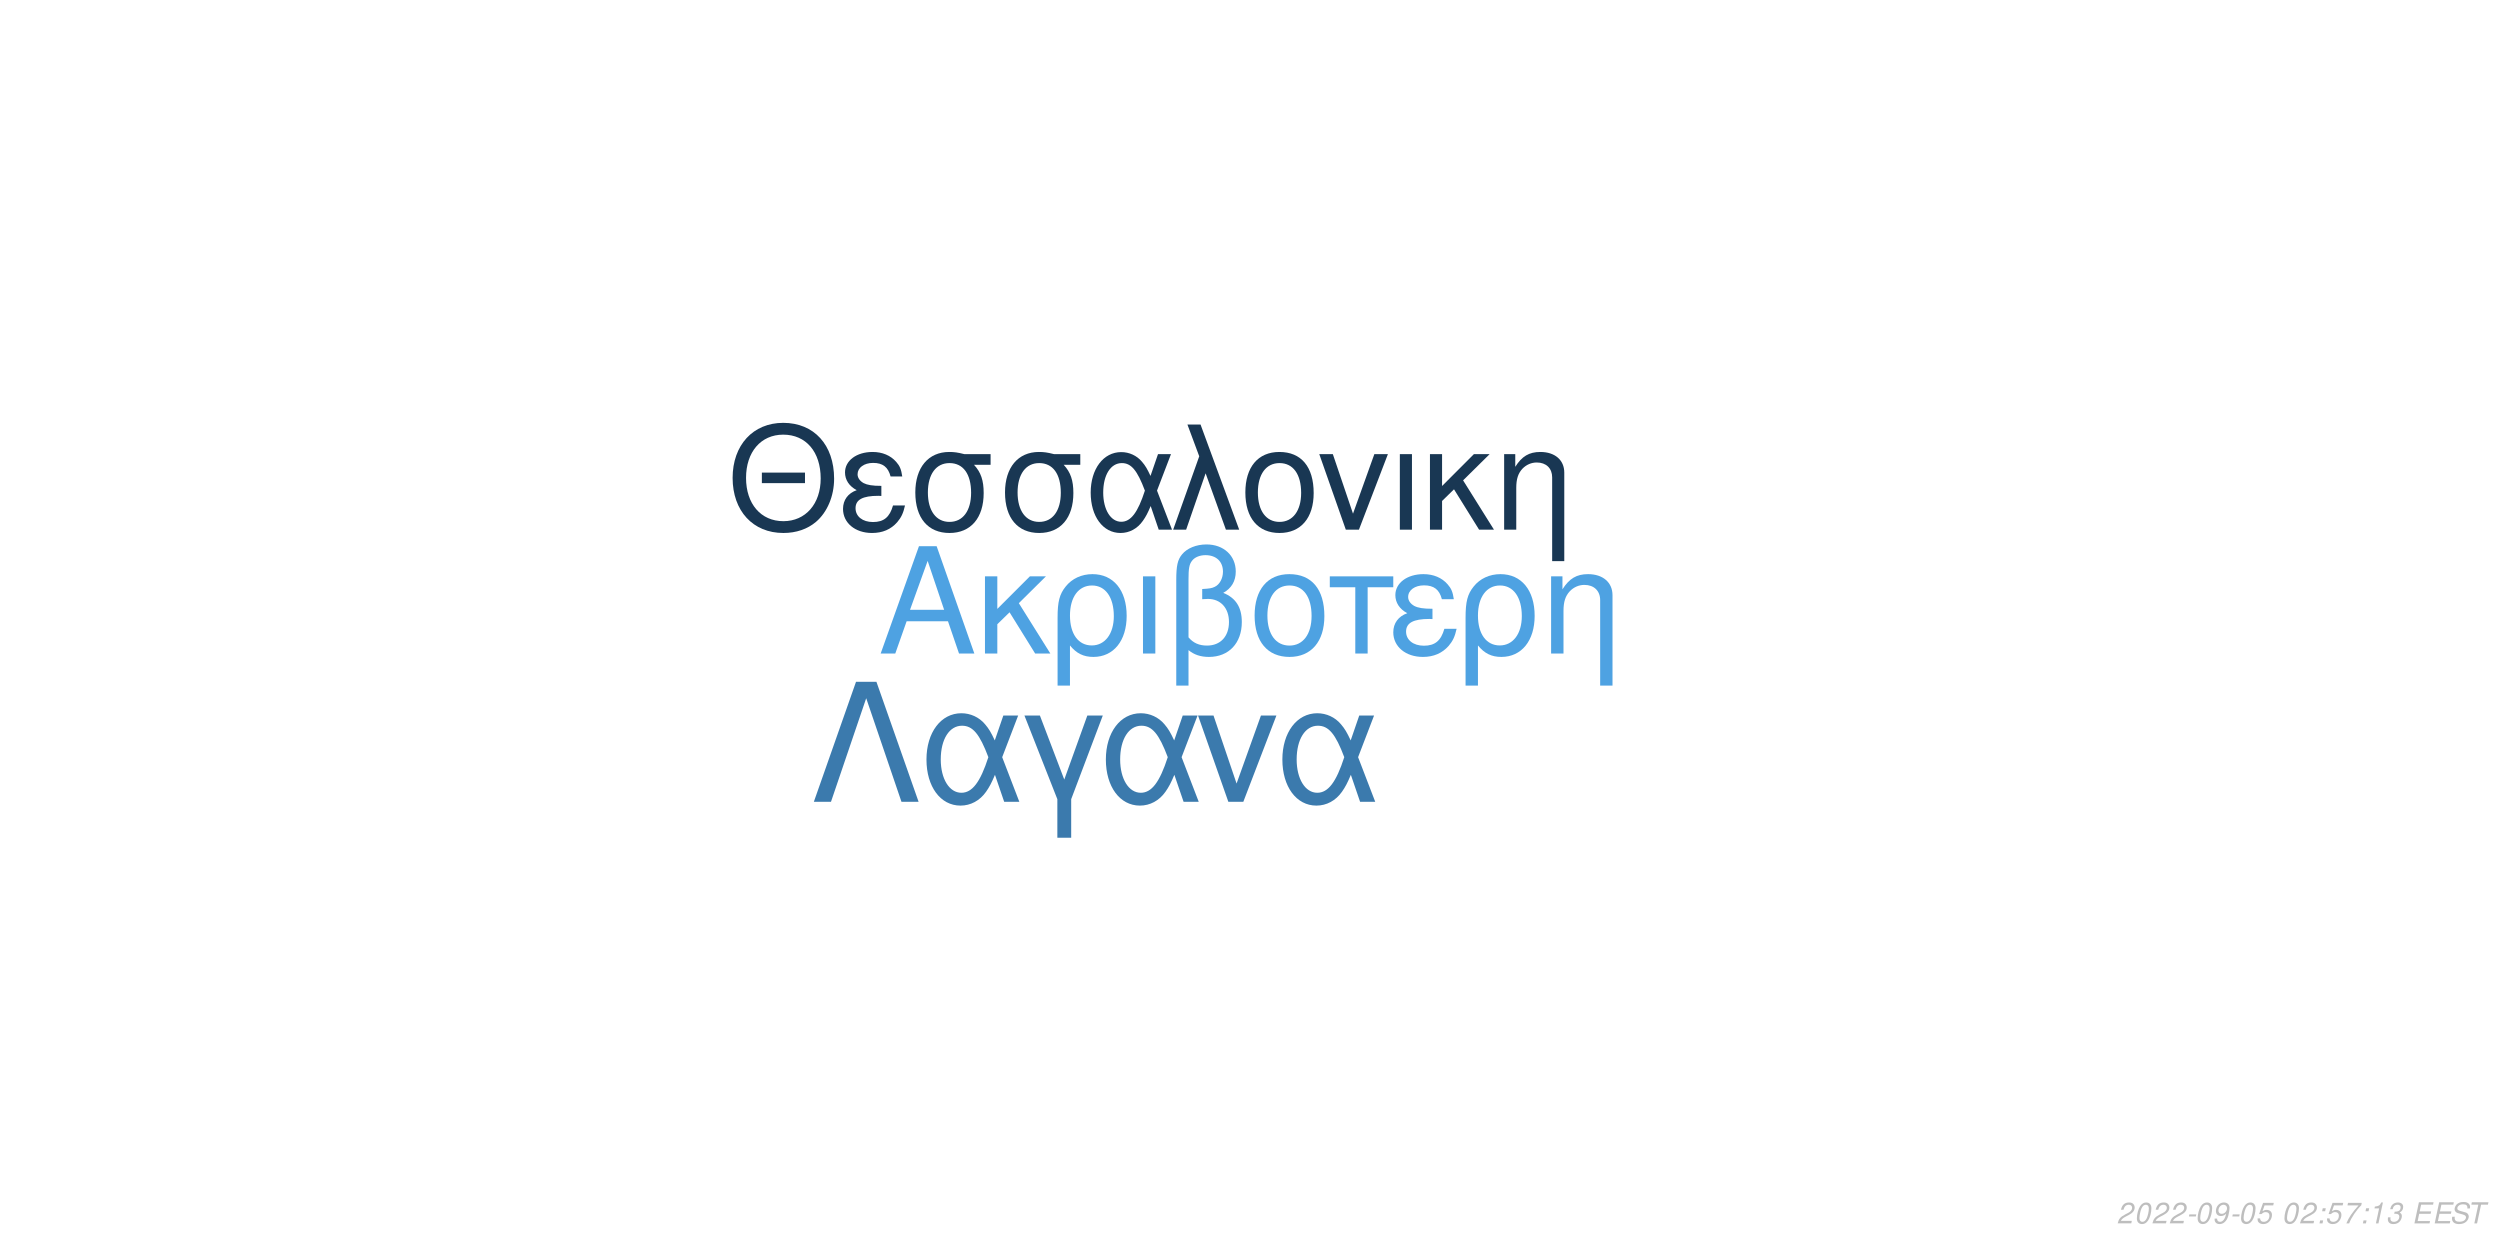
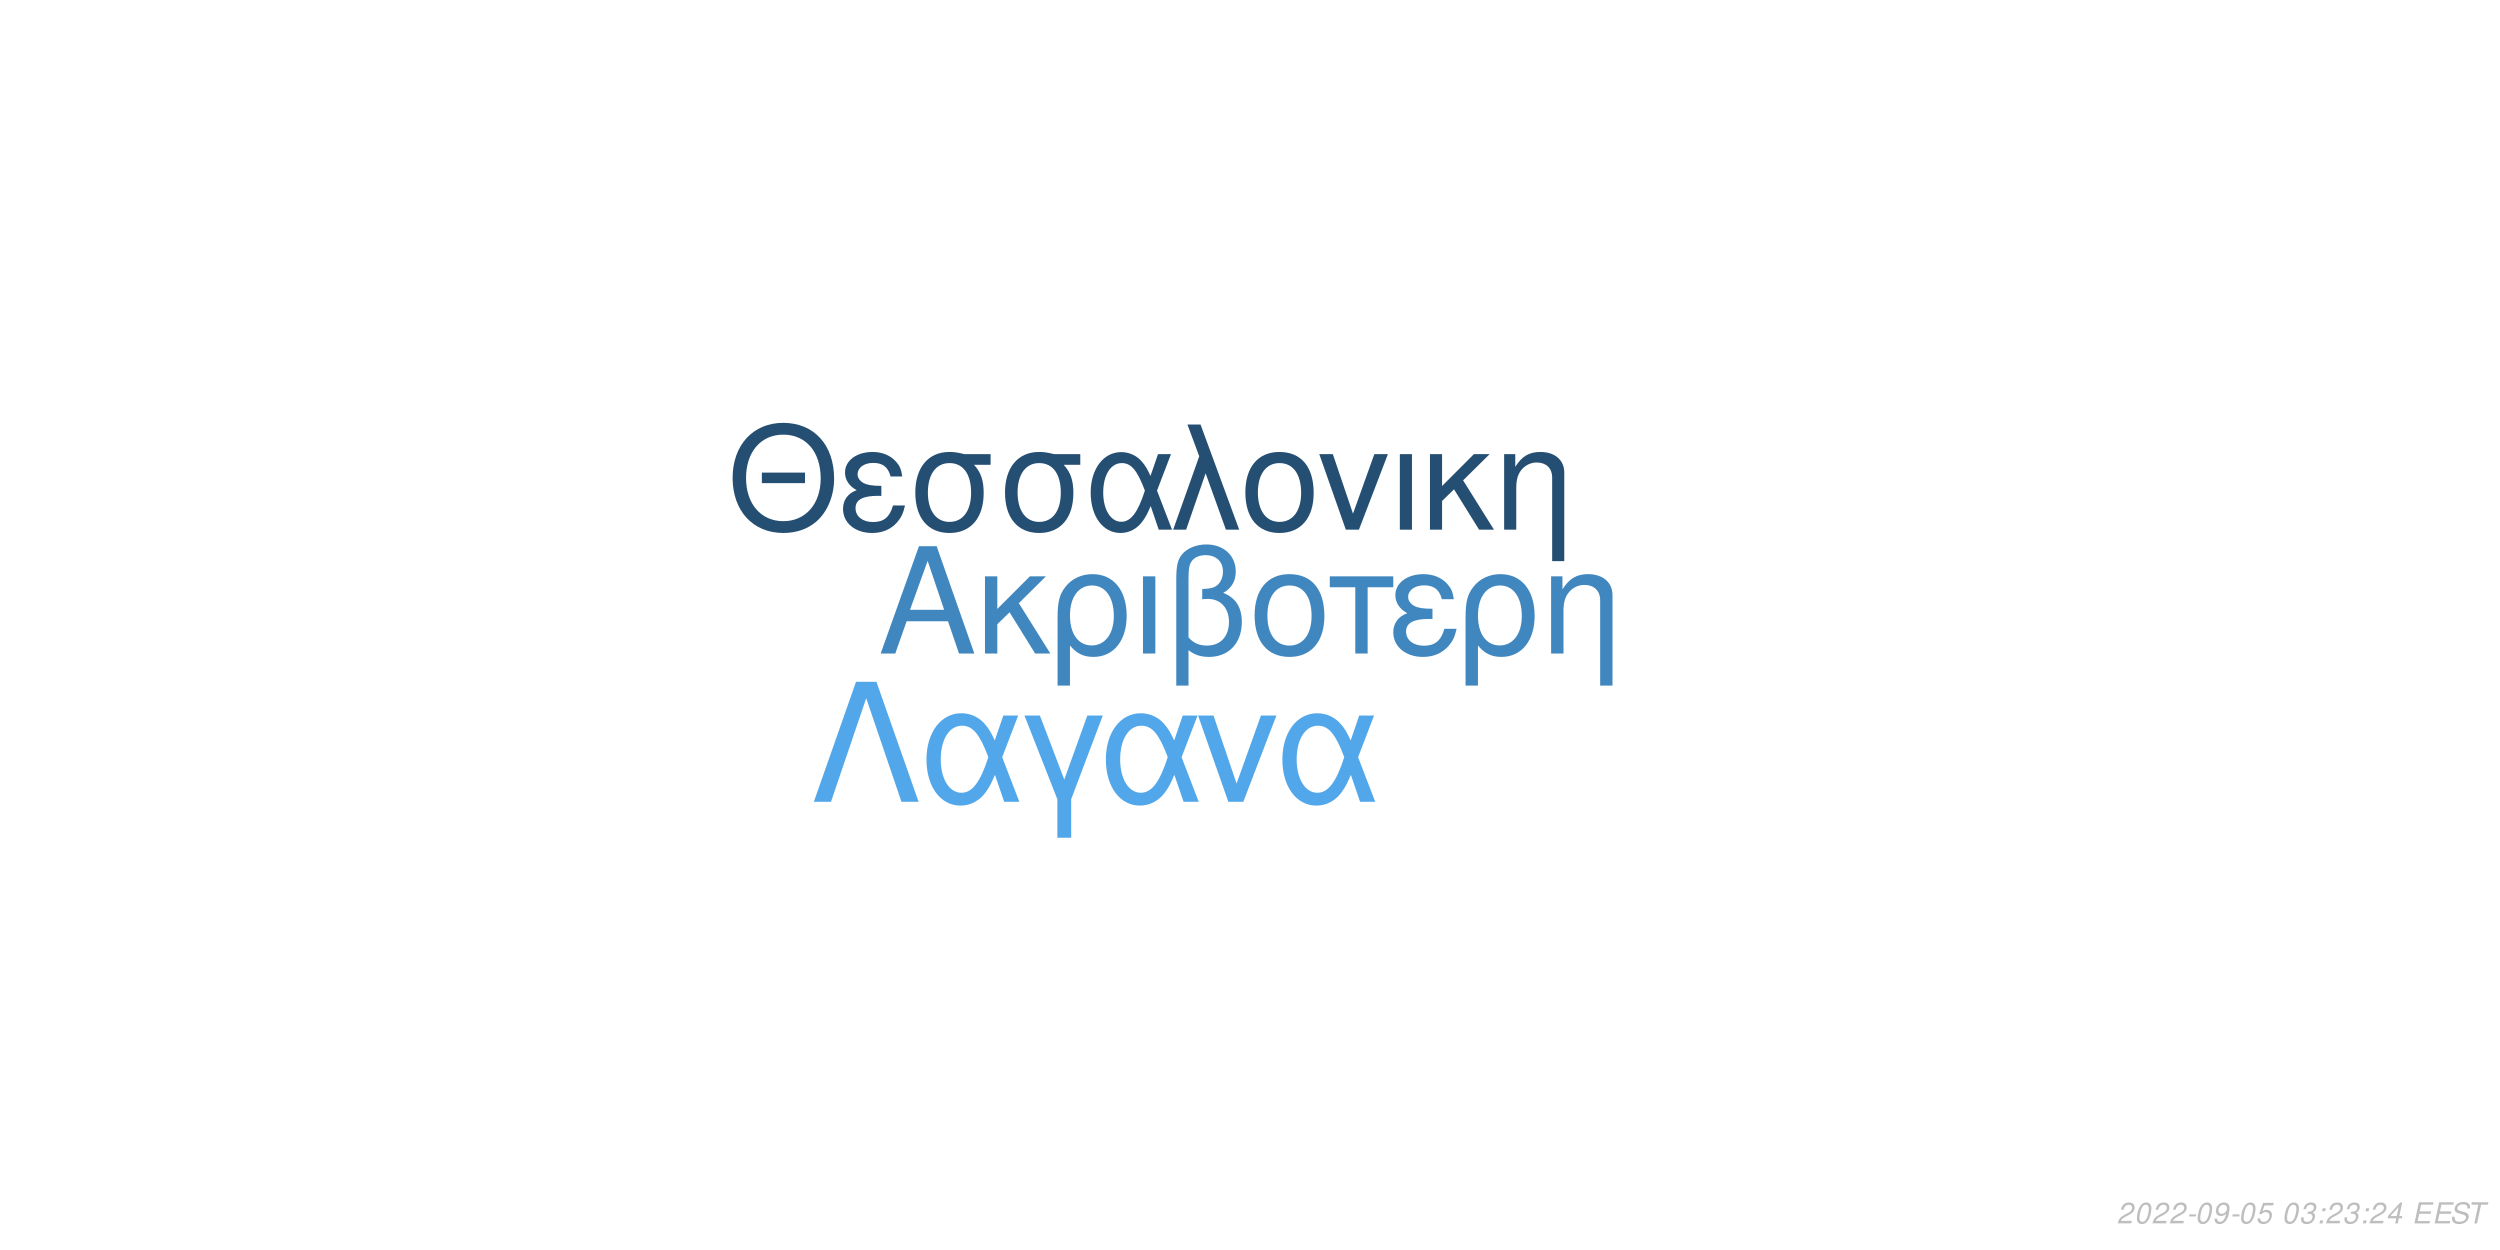
<svg xmlns="http://www.w3.org/2000/svg" xmlns:xlink="http://www.w3.org/1999/xlink" width="864pt" height="432pt" viewBox="0 0 864 432" version="1.1">
  <defs>
    <g>
      <symbol overflow="visible" id="glyph0-0">
        <path style="stroke:none;" d="" />
      </symbol>
      <symbol overflow="visible" id="glyph0-1">
        <path style="stroke:none;" d="M 24.125 -11.141 L 27.938 0 L 33.234 0 L 20.203 -37.094 L 14.094 -37.094 L 0.859 0 L 5.906 0 L 9.828 -11.141 Z M 22.797 -15.109 L 11 -15.109 L 17.094 -32.016 Z M 22.797 -15.109 " />
      </symbol>
      <symbol overflow="visible" id="glyph0-2">
        <path style="stroke:none;" d="M 7.172 -15.422 L 7.172 -26.672 L 2.906 -26.672 L 2.906 0 L 7.172 0 L 7.172 -10.125 L 11.406 -14.25 L 20.25 0 L 25.5 0 L 14.609 -17.406 L 23.969 -26.672 L 18.422 -26.672 Z M 7.172 -15.422 " />
      </symbol>
      <symbol overflow="visible" id="glyph0-3">
        <path style="stroke:none;" d="M 3 11.094 L 7.281 11.094 L 7.281 -2.797 C 9.516 -0.047 11.953 1.172 15.375 1.172 C 22.344 1.172 26.875 -4.422 26.875 -13.031 C 26.875 -21.891 22.297 -27.438 15.062 -27.438 C 11.297 -27.438 7.984 -25.906 5.797 -23.156 C 3.672 -20.516 3 -17.969 3 -12.359 Z M 14.906 -23.516 C 19.547 -23.516 22.438 -19.438 22.438 -12.922 C 22.438 -6.812 19.391 -2.797 14.812 -2.797 C 10.172 -2.797 7.281 -6.766 7.281 -13.125 C 7.281 -19.484 10.234 -23.516 14.906 -23.516 Z M 14.906 -23.516 " />
      </symbol>
      <symbol overflow="visible" id="glyph0-4">
        <path style="stroke:none;" d="M 3.516 0 L 7.781 0 L 7.781 -26.672 L 3.516 -26.672 Z M 3.516 0 " />
      </symbol>
      <symbol overflow="visible" id="glyph0-5">
        <path style="stroke:none;" d="M 4.016 11.094 L 8.25 11.094 L 8.25 -1.172 C 10.172 0.406 12.422 1.172 15.312 1.172 C 22.188 1.172 26.672 -3.609 26.672 -10.891 C 26.672 -15.984 24.578 -19.234 20.25 -20.969 C 23.109 -22.547 24.578 -25.031 24.578 -28.344 C 24.578 -33.844 20.406 -37.703 14.453 -37.703 C 10.938 -37.703 7.734 -36.391 6 -34.25 C 4.484 -32.422 4.016 -30.328 4.016 -25.391 Z M 8.25 -25.656 C 8.25 -29.359 8.5 -30.844 9.469 -32.062 C 10.375 -33.281 12.156 -34 14.094 -34 C 17.812 -34 20.156 -31.812 20.156 -28.297 C 20.156 -25.953 18.984 -23.812 17.297 -23.047 C 16.281 -22.547 15.469 -22.438 12.984 -22.297 L 12.984 -18.781 C 13.734 -18.828 14.344 -18.875 14.969 -18.875 C 19.344 -18.875 22.234 -15.719 22.234 -10.891 C 22.234 -5.906 19.281 -2.75 14.656 -2.75 C 11.953 -2.75 9.922 -3.609 8.25 -5.594 Z M 8.25 -25.656 " />
      </symbol>
      <symbol overflow="visible" id="glyph0-6">
        <path style="stroke:none;" d="M 14.094 -27.438 C 6.562 -27.438 2.094 -22.094 2.094 -13.125 C 2.094 -4.125 6.562 1.172 14.141 1.172 C 21.672 1.172 26.203 -4.172 26.203 -12.922 C 26.203 -22.188 21.828 -27.438 14.094 -27.438 Z M 14.141 -23.516 C 18.938 -23.516 21.781 -19.594 21.781 -12.984 C 21.781 -6.672 18.828 -2.75 14.141 -2.75 C 9.422 -2.75 6.516 -6.672 6.516 -13.125 C 6.516 -19.594 9.422 -23.516 14.141 -23.516 Z M 14.141 -23.516 " />
      </symbol>
      <symbol overflow="visible" id="glyph0-7">
        <path style="stroke:none;" d="M 7.891 0 L 12.156 0 L 12.156 -22.906 L 21.016 -22.906 L 21.016 -26.672 L -0.922 -26.672 L -0.922 -22.906 L 7.891 -22.906 Z M 7.891 0 " />
      </symbol>
      <symbol overflow="visible" id="glyph0-8">
        <path style="stroke:none;" d="M 14.562 -15.469 C 11.344 -15.469 9.562 -15.781 8.297 -16.438 C 6.922 -17.203 6.156 -18.328 6.156 -19.547 C 6.156 -21.891 8.453 -23.562 11.656 -23.562 C 15.062 -23.562 16.953 -22.094 17.812 -18.781 L 21.938 -18.781 C 21.578 -21.266 21.062 -22.5 19.797 -23.922 C 17.812 -26.203 14.906 -27.438 11.453 -27.438 C 5.797 -27.438 1.734 -24.375 1.734 -20.203 C 1.734 -17.609 3.156 -15.375 5.859 -13.938 C 2.797 -12.875 1.016 -10.484 1.016 -7.328 C 1.016 -2.391 5.297 1.172 11.25 1.172 C 14.969 1.172 17.906 -0.109 20.156 -2.641 C 21.578 -4.328 22.297 -5.797 22.906 -8.547 L 18.672 -8.547 C 17.5 -4.422 15.422 -2.703 11.609 -2.703 C 7.938 -2.703 5.438 -4.688 5.438 -7.578 C 5.438 -10.578 7.938 -11.953 13.484 -11.953 C 13.641 -11.953 14.094 -11.953 14.562 -11.906 Z M 14.562 -15.469 " />
      </symbol>
      <symbol overflow="visible" id="glyph0-9">
        <path style="stroke:none;" d="M 3.562 -26.672 L 3.562 0 L 7.844 0 L 7.844 -14.703 C 7.844 -17.906 8.5 -19.891 10.031 -21.531 C 11.406 -22.953 13.188 -23.719 15.062 -23.719 C 18.375 -23.719 20.516 -21.672 20.516 -18.469 L 20.516 11.094 L 24.781 11.094 L 24.781 -20.156 C 24.781 -24.578 21.469 -27.438 16.328 -27.438 C 12.359 -27.438 9.828 -25.906 7.484 -22.188 L 7.484 -26.672 Z M 3.562 -26.672 " />
      </symbol>
      <symbol overflow="visible" id="glyph1-0">
        <path style="stroke:none;" d="" />
      </symbol>
      <symbol overflow="visible" id="glyph1-1">
        <path style="stroke:none;" d="M 26.859 -19.734 L 11.953 -19.734 L 11.953 -16.094 L 26.859 -16.094 Z M 19.328 -36.922 C 8.922 -36.922 1.844 -29.25 1.844 -17.891 C 1.844 -6.484 8.875 1.141 19.391 1.141 C 23.812 1.141 27.703 -0.203 30.641 -2.688 C 34.578 -6.031 36.922 -11.656 36.922 -17.594 C 36.922 -29.297 30 -36.922 19.328 -36.922 Z M 19.328 -32.844 C 27.203 -32.844 32.281 -26.906 32.281 -17.688 C 32.281 -8.922 27.062 -2.938 19.391 -2.938 C 11.609 -2.938 6.484 -8.922 6.484 -17.891 C 6.484 -26.859 11.609 -32.844 19.328 -32.844 Z M 19.328 -32.844 " />
      </symbol>
      <symbol overflow="visible" id="glyph1-2">
        <path style="stroke:none;" d="M 14.25 -15.141 C 11.109 -15.141 9.375 -15.453 8.125 -16.094 C 6.781 -16.844 6.031 -17.938 6.031 -19.141 C 6.031 -21.422 8.266 -23.078 11.406 -23.078 C 14.75 -23.078 16.594 -21.625 17.438 -18.391 L 21.469 -18.391 C 21.125 -20.828 20.625 -22.031 19.391 -23.422 C 17.438 -25.656 14.594 -26.859 11.219 -26.859 C 5.688 -26.859 1.688 -23.875 1.688 -19.781 C 1.688 -17.234 3.094 -15.047 5.734 -13.656 C 2.734 -12.609 1 -10.266 1 -7.172 C 1 -2.344 5.188 1.141 11.016 1.141 C 14.656 1.141 17.547 -0.094 19.734 -2.594 C 21.125 -4.234 21.828 -5.688 22.422 -8.375 L 18.281 -8.375 C 17.141 -4.328 15.094 -2.641 11.359 -2.641 C 7.766 -2.641 5.328 -4.578 5.328 -7.422 C 5.328 -10.359 7.766 -11.703 13.203 -11.703 C 13.359 -11.703 13.797 -11.703 14.25 -11.656 Z M 14.25 -15.141 " />
      </symbol>
      <symbol overflow="visible" id="glyph1-3">
        <path style="stroke:none;" d="M 29 -26.109 L 19.938 -26.109 C 17.594 -26.703 16.438 -26.859 14.703 -26.859 C 7.469 -26.859 2.984 -21.469 2.984 -12.859 C 2.984 -4.031 7.375 1.141 14.797 1.141 C 22.172 1.141 26.609 -4.078 26.609 -12.656 C 26.609 -17.047 25.656 -19.828 23.266 -22.422 L 29 -22.422 Z M 14.797 -23.016 C 19.531 -23.016 22.266 -19.234 22.266 -12.75 C 22.266 -6.531 19.438 -2.688 14.797 -2.688 C 10.172 -2.688 7.328 -6.531 7.328 -12.859 C 7.328 -19.188 10.172 -23.016 14.797 -23.016 Z M 14.797 -23.016 " />
      </symbol>
      <symbol overflow="visible" id="glyph1-4">
        <path style="stroke:none;" d="M 29.344 -26.109 L 24.859 -26.109 L 22.266 -18.578 C 21.125 -21.031 20.484 -22.125 19.328 -23.469 C 17.547 -25.609 14.906 -26.812 12.156 -26.812 C 5.984 -26.812 1.594 -20.984 1.594 -12.812 C 1.594 -4.578 5.828 1.141 11.906 1.141 C 14.953 1.141 17.734 -0.344 19.625 -3.047 C 20.672 -4.531 21.281 -5.688 22.328 -8.172 L 25.109 0 L 29.703 0 L 24.516 -13.5 Z M 20.328 -13.5 C 17.891 -5.922 15.453 -2.734 12.156 -2.734 C 8.516 -2.734 5.922 -6.922 5.922 -12.812 C 5.922 -18.938 8.516 -23.016 12.359 -23.016 C 15.594 -23.016 17.688 -20.531 20.328 -13.5 Z M 20.328 -13.5 " />
      </symbol>
      <symbol overflow="visible" id="glyph1-5">
        <path style="stroke:none;" d="M 1.094 0 L 5.578 0 L 12.312 -19.484 L 19.328 0 L 23.922 0 L 10.562 -36.328 L 6.031 -36.328 L 10.109 -25.359 Z M 1.094 0 " />
      </symbol>
      <symbol overflow="visible" id="glyph1-6">
        <path style="stroke:none;" d="M 13.797 -26.859 C 6.422 -26.859 2.047 -21.625 2.047 -12.859 C 2.047 -4.031 6.422 1.141 13.859 1.141 C 21.234 1.141 25.656 -4.078 25.656 -12.656 C 25.656 -21.719 21.375 -26.859 13.797 -26.859 Z M 13.859 -23.016 C 18.531 -23.016 21.328 -19.188 21.328 -12.703 C 21.328 -6.531 18.438 -2.688 13.859 -2.688 C 9.219 -2.688 6.375 -6.531 6.375 -12.859 C 6.375 -19.188 9.219 -23.016 13.859 -23.016 Z M 13.859 -23.016 " />
      </symbol>
      <symbol overflow="visible" id="glyph1-7">
        <path style="stroke:none;" d="M 14.297 0 L 24.312 -26.109 L 19.625 -26.109 L 12.25 -5.531 L 5.281 -26.109 L 0.594 -26.109 L 9.766 0 Z M 14.297 0 " />
      </symbol>
      <symbol overflow="visible" id="glyph1-8">
        <path style="stroke:none;" d="M 3.438 0 L 7.625 0 L 7.625 -26.109 L 3.438 -26.109 Z M 3.438 0 " />
      </symbol>
      <symbol overflow="visible" id="glyph1-9">
        <path style="stroke:none;" d="M 7.031 -15.094 L 7.031 -26.109 L 2.844 -26.109 L 2.844 0 L 7.031 0 L 7.031 -9.922 L 11.156 -13.953 L 19.828 0 L 24.969 0 L 14.297 -17.047 L 23.469 -26.109 L 18.031 -26.109 Z M 7.031 -15.094 " />
      </symbol>
      <symbol overflow="visible" id="glyph1-10">
        <path style="stroke:none;" d="M 3.484 -26.109 L 3.484 0 L 7.672 0 L 7.672 -14.406 C 7.672 -17.547 8.328 -19.484 9.812 -21.078 C 11.156 -22.469 12.906 -23.219 14.75 -23.219 C 17.984 -23.219 20.078 -21.234 20.078 -18.094 L 20.078 10.859 L 24.266 10.859 L 24.266 -19.734 C 24.266 -24.062 21.031 -26.859 16 -26.859 C 12.109 -26.859 9.609 -25.359 7.328 -21.719 L 7.328 -26.109 Z M 3.484 -26.109 " />
      </symbol>
      <symbol overflow="visible" id="glyph2-0">
        <path style="stroke:none;" d="" />
      </symbol>
      <symbol overflow="visible" id="glyph2-1">
        <path style="stroke:none;" d="M 22.531 -41.484 L 15.484 -41.484 L 0.906 0 L 6.828 0 L 19 -35.797 L 31.188 0 L 37.109 0 Z M 22.531 -41.484 " />
      </symbol>
      <symbol overflow="visible" id="glyph2-2">
        <path style="stroke:none;" d="M 33.516 -29.812 L 28.391 -29.812 L 25.438 -21.219 C 24.125 -24.016 23.391 -25.266 22.078 -26.797 C 20.031 -29.25 17.016 -30.609 13.891 -30.609 C 6.828 -30.609 1.828 -23.953 1.828 -14.625 C 1.828 -5.234 6.656 1.312 13.594 1.312 C 17.078 1.312 20.266 -0.391 22.422 -3.469 C 23.609 -5.172 24.297 -6.484 25.5 -9.328 L 28.688 0 L 33.922 0 L 28 -15.422 Z M 23.219 -15.422 C 20.422 -6.766 17.641 -3.125 13.891 -3.125 C 9.734 -3.125 6.766 -7.906 6.766 -14.625 C 6.766 -21.625 9.734 -26.297 14.109 -26.297 C 17.812 -26.297 20.203 -23.453 23.219 -15.422 Z M 23.219 -15.422 " />
      </symbol>
      <symbol overflow="visible" id="glyph2-3">
        <path style="stroke:none;" d="M 12.062 12.406 L 16.844 12.406 L 16.844 -0.906 L 27.766 -29.812 L 22.422 -29.812 L 14.453 -7.688 L 6.031 -29.812 L 0.688 -29.812 L 12.062 -0.906 Z M 12.062 12.406 " />
      </symbol>
      <symbol overflow="visible" id="glyph2-4">
        <path style="stroke:none;" d="M 16.328 0 L 27.766 -29.812 L 22.422 -29.812 L 14 -6.312 L 6.031 -29.812 L 0.688 -29.812 L 11.156 0 Z M 16.328 0 " />
      </symbol>
      <symbol overflow="visible" id="glyph3-0">
        <path style="stroke:none;" d="" />
      </symbol>
      <symbol overflow="visible" id="glyph3-1">
        <path style="stroke:none;" d="M 5.234 -0.875 L 1.469 -0.875 C 1.641 -1.375 2.203 -1.891 3.109 -2.344 L 4.234 -2.938 C 5.562 -3.625 6.219 -4.469 6.219 -5.484 C 6.219 -5.938 6.062 -6.359 5.797 -6.656 C 5.469 -7.047 4.984 -7.234 4.312 -7.234 C 2.766 -7.234 1.891 -6.453 1.484 -4.734 L 2.375 -4.734 C 2.484 -5.188 2.609 -5.484 2.797 -5.75 C 3.094 -6.203 3.609 -6.453 4.188 -6.453 C 4.891 -6.453 5.344 -6.031 5.344 -5.375 C 5.344 -4.703 4.859 -4.094 4.016 -3.656 L 2.984 -3.125 C 1.234 -2.188 0.797 -1.656 0.344 -0.016 L 5.047 -0.016 Z M 5.234 -0.875 " />
      </symbol>
      <symbol overflow="visible" id="glyph3-2">
        <path style="stroke:none;" d="M 4.203 -7.234 C 3.375 -7.234 2.688 -6.812 2.125 -5.984 C 1.484 -5.047 0.984 -3.188 0.984 -1.734 C 0.984 -1.109 1.172 -0.562 1.484 -0.266 C 1.797 0.047 2.281 0.234 2.766 0.234 C 3.625 0.234 4.281 -0.156 4.859 -1.016 C 5.516 -1.953 6 -3.797 6 -5.266 C 6 -6.5 5.328 -7.234 4.203 -7.234 Z M 4.094 -6.453 C 4.734 -6.453 5.125 -5.984 5.125 -5.156 C 5.125 -4.203 4.781 -2.625 4.406 -1.812 C 3.984 -0.938 3.516 -0.547 2.875 -0.547 C 2.25 -0.547 1.875 -1.031 1.875 -1.828 C 1.875 -2.797 2.203 -4.344 2.594 -5.203 C 2.984 -6.047 3.453 -6.453 4.094 -6.453 Z M 4.094 -6.453 " />
      </symbol>
      <symbol overflow="visible" id="glyph3-3">
        <path style="stroke:none;" d="M 3.516 -3.125 L 1.125 -3.125 L 0.969 -2.406 L 3.359 -2.406 Z M 3.516 -3.125 " />
      </symbol>
      <symbol overflow="visible" id="glyph3-4">
        <path style="stroke:none;" d="M 0.844 -1.656 C 0.844 -1.547 0.844 -1.438 0.844 -1.375 C 0.844 -0.406 1.531 0.234 2.578 0.234 C 3.203 0.234 3.766 0.016 4.297 -0.438 C 4.938 -1 5.312 -1.656 5.594 -2.719 C 5.844 -3.672 6.016 -4.766 6.016 -5.375 C 6.016 -5.844 5.844 -6.328 5.547 -6.656 C 5.203 -7.031 4.703 -7.234 4.062 -7.234 C 2.516 -7.234 1.297 -5.938 1.297 -4.266 C 1.297 -3.203 1.984 -2.547 3.047 -2.547 C 3.484 -2.547 3.953 -2.672 4.281 -2.891 C 4.406 -2.984 4.547 -3.078 4.828 -3.344 C 4.438 -1.484 3.703 -0.547 2.703 -0.547 C 2.109 -0.547 1.719 -0.938 1.719 -1.547 L 1.719 -1.656 Z M 3.953 -6.453 C 4.625 -6.453 5.141 -5.953 5.141 -5.281 C 5.141 -4.188 4.312 -3.312 3.297 -3.312 C 2.594 -3.312 2.172 -3.734 2.172 -4.453 C 2.172 -5.562 2.984 -6.453 3.953 -6.453 Z M 3.953 -6.453 " />
      </symbol>
      <symbol overflow="visible" id="glyph3-5">
        <path style="stroke:none;" d="M 6.297 -7.094 L 2.594 -7.094 L 1.234 -3.234 L 2.047 -3.234 C 2.656 -3.766 2.938 -3.906 3.531 -3.906 C 4.328 -3.906 4.797 -3.453 4.797 -2.688 C 4.797 -1.438 3.969 -0.547 2.828 -0.547 C 2.031 -0.547 1.609 -0.938 1.578 -1.734 L 0.703 -1.734 L 0.703 -1.516 C 0.703 -0.938 0.844 -0.547 1.188 -0.266 C 1.562 0.062 2.078 0.234 2.703 0.234 C 3.656 0.234 4.391 -0.156 4.984 -0.922 C 5.422 -1.5 5.672 -2.234 5.672 -2.953 C 5.672 -4 4.938 -4.672 3.812 -4.672 C 3.328 -4.672 2.906 -4.547 2.406 -4.234 L 3.109 -6.219 L 6.109 -6.219 Z M 6.297 -7.094 " />
      </symbol>
      <symbol overflow="visible" id="glyph3-6">
        <path style="stroke:none;" d="" />
      </symbol>
      <symbol overflow="visible" id="glyph3-7">
+         <path style="stroke:none;" d="M 2.922 -3.312 C 3.125 -3.344 3.234 -3.344 3.375 -3.344 C 4.203 -3.344 4.688 -3 4.688 -2.406 C 4.688 -1.312 3.906 -0.547 2.781 -0.547 C 2.047 -0.547 1.594 -0.938 1.594 -1.562 C 1.594 -1.719 1.609 -1.844 1.656 -2.094 L 0.766 -2.094 C 0.734 -1.797 0.719 -1.641 0.719 -1.469 C 0.719 -0.375 1.406 0.234 2.641 0.234 C 3.547 0.234 4.297 -0.078 4.812 -0.656 C 5.266 -1.156 5.562 -1.875 5.562 -2.547 C 5.562 -3.125 5.344 -3.453 4.797 -3.734 C 5.641 -4.234 6.016 -4.844 6.016 -5.734 C 6.016 -6.656 5.312 -7.234 4.203 -7.234 C 3.375 -7.234 2.672 -6.938 2.188 -6.375 C 1.891 -6.031 1.703 -5.641 1.516 -4.906 L 2.391 -4.906 C 2.5 -5.359 2.594 -5.594 2.734 -5.812 C 3.047 -6.234 3.516 -6.453 4.078 -6.453 C 4.734 -6.453 5.141 -6.125 5.141 -5.578 C 5.141 -5.188 5.016 -4.797 4.797 -4.547 C 4.516 -4.234 4 -4.062 3.266 -4.062 L 3.078 -4.062 Z M 2.922 -3.312 " />
+       </symbol>
+       <symbol overflow="visible" id="glyph3-8">
        <path style="stroke:none;" d="M 2.359 -1.031 L 1.312 -1.031 L 1.094 0 L 2.141 0 Z M 3.266 -5.234 L 2.219 -5.234 L 2 -4.203 L 3.047 -4.203 Z M 3.266 -5.234 " />
      </symbol>
-       <symbol overflow="visible" id="glyph3-8">
-         <path style="stroke:none;" d="M 6.703 -7.094 L 1.953 -7.094 L 1.766 -6.219 L 5.594 -6.219 C 3.344 -3.688 2.266 -2.109 1.375 0 L 2.344 0 C 3.031 -1.906 4.828 -4.594 6.547 -6.281 Z M 6.703 -7.094 " />
-       </symbol>
      <symbol overflow="visible" id="glyph3-9">
-         <path style="stroke:none;" d="M 3.703 -5.188 L 2.594 0 L 3.469 0 L 5.016 -7.234 L 4.438 -7.234 C 3.906 -6.156 3.688 -6.016 2.234 -5.812 L 2.109 -5.188 Z M 3.703 -5.188 " />
+         <path style="stroke:none;" d="M 3.625 -1.75 L 3.266 0 L 4.141 0 L 4.516 -1.75 L 5.562 -1.75 L 5.734 -2.531 L 4.688 -2.531 L 5.688 -7.234 L 5.016 -7.234 L 0.844 -2.672 L 0.641 -1.75 Z M 3.797 -2.531 L 1.594 -2.531 L 4.469 -5.703 Z M 3.797 -2.531 " />
      </symbol>
      <symbol overflow="visible" id="glyph3-10">
-         <path style="stroke:none;" d="M 2.922 -3.312 C 3.125 -3.344 3.234 -3.344 3.375 -3.344 C 4.203 -3.344 4.688 -3 4.688 -2.406 C 4.688 -1.312 3.906 -0.547 2.781 -0.547 C 2.047 -0.547 1.594 -0.938 1.594 -1.562 C 1.594 -1.719 1.609 -1.844 1.656 -2.094 L 0.766 -2.094 C 0.734 -1.797 0.719 -1.641 0.719 -1.469 C 0.719 -0.375 1.406 0.234 2.641 0.234 C 3.547 0.234 4.297 -0.078 4.812 -0.656 C 5.266 -1.156 5.562 -1.875 5.562 -2.547 C 5.562 -3.125 5.344 -3.453 4.797 -3.734 C 5.641 -4.234 6.016 -4.844 6.016 -5.734 C 6.016 -6.656 5.312 -7.234 4.203 -7.234 C 3.375 -7.234 2.672 -6.938 2.188 -6.375 C 1.891 -6.031 1.703 -5.641 1.516 -4.906 L 2.391 -4.906 C 2.5 -5.359 2.594 -5.594 2.734 -5.812 C 3.047 -6.234 3.516 -6.453 4.078 -6.453 C 4.734 -6.453 5.141 -6.125 5.141 -5.578 C 5.141 -5.188 5.016 -4.797 4.797 -4.547 C 4.516 -4.234 4 -4.062 3.266 -4.062 L 3.078 -4.062 Z M 2.922 -3.312 " />
+         <path style="stroke:none;" d="M 2.547 -3.312 L 6.5 -3.312 L 6.688 -4.141 L 2.719 -4.141 L 3.219 -6.469 L 7.344 -6.469 L 7.516 -7.297 L 2.453 -7.297 L 0.906 0 L 6.125 0 L 6.297 -0.812 L 2.016 -0.812 Z M 2.547 -3.312 " />
      </symbol>
      <symbol overflow="visible" id="glyph3-11">
-         <path style="stroke:none;" d="M 2.547 -3.312 L 6.5 -3.312 L 6.688 -4.141 L 2.719 -4.141 L 3.219 -6.469 L 7.344 -6.469 L 7.516 -7.297 L 2.453 -7.297 L 0.906 0 L 6.125 0 L 6.297 -0.812 L 2.016 -0.812 Z M 2.547 -3.312 " />
+         <path style="stroke:none;" d="M 7.062 -5.156 C 7.125 -5.438 7.141 -5.562 7.141 -5.703 C 7.141 -6.156 6.938 -6.594 6.594 -6.891 C 6.188 -7.25 5.656 -7.406 4.875 -7.406 C 3.844 -7.406 3.047 -7.125 2.5 -6.562 C 2.094 -6.141 1.781 -5.438 1.781 -4.922 C 1.781 -4.297 2.219 -3.766 2.891 -3.562 L 4.594 -3.094 C 5.406 -2.859 5.734 -2.578 5.734 -2.094 C 5.734 -1.781 5.547 -1.406 5.266 -1.141 C 4.844 -0.766 4.266 -0.578 3.453 -0.578 C 2.328 -0.578 1.812 -0.984 1.812 -1.906 C 1.812 -2.047 1.812 -2.125 1.844 -2.312 L 0.984 -2.312 C 0.906 -2.062 0.891 -1.906 0.891 -1.688 C 0.891 -0.484 1.797 0.234 3.297 0.234 C 4.359 0.234 5.234 -0.062 5.812 -0.609 C 6.344 -1.078 6.688 -1.797 6.688 -2.375 C 6.688 -2.641 6.609 -2.906 6.453 -3.156 C 6.234 -3.5 5.938 -3.703 5.469 -3.828 L 3.75 -4.312 C 2.984 -4.547 2.734 -4.734 2.734 -5.188 C 2.734 -5.547 2.875 -5.844 3.188 -6.109 C 3.547 -6.438 4.031 -6.594 4.703 -6.594 C 5.266 -6.594 5.688 -6.484 5.906 -6.297 C 6.094 -6.125 6.219 -5.797 6.219 -5.516 C 6.219 -5.422 6.203 -5.344 6.188 -5.156 Z M 7.062 -5.156 " />
      </symbol>
      <symbol overflow="visible" id="glyph3-12">
-         <path style="stroke:none;" d="M 7.062 -5.156 C 7.125 -5.438 7.141 -5.562 7.141 -5.703 C 7.141 -6.156 6.938 -6.594 6.594 -6.891 C 6.188 -7.25 5.656 -7.406 4.875 -7.406 C 3.844 -7.406 3.047 -7.125 2.5 -6.562 C 2.094 -6.141 1.781 -5.438 1.781 -4.922 C 1.781 -4.297 2.219 -3.766 2.891 -3.562 L 4.594 -3.094 C 5.406 -2.859 5.734 -2.578 5.734 -2.094 C 5.734 -1.781 5.547 -1.406 5.266 -1.141 C 4.844 -0.766 4.266 -0.578 3.453 -0.578 C 2.328 -0.578 1.812 -0.984 1.812 -1.906 C 1.812 -2.047 1.812 -2.125 1.844 -2.312 L 0.984 -2.312 C 0.906 -2.062 0.891 -1.906 0.891 -1.688 C 0.891 -0.484 1.797 0.234 3.297 0.234 C 4.359 0.234 5.234 -0.062 5.812 -0.609 C 6.344 -1.078 6.688 -1.797 6.688 -2.375 C 6.688 -2.641 6.609 -2.906 6.453 -3.156 C 6.234 -3.5 5.938 -3.703 5.469 -3.828 L 3.75 -4.312 C 2.984 -4.547 2.734 -4.734 2.734 -5.188 C 2.734 -5.547 2.875 -5.844 3.188 -6.109 C 3.547 -6.438 4.031 -6.594 4.703 -6.594 C 5.266 -6.594 5.688 -6.484 5.906 -6.297 C 6.094 -6.125 6.219 -5.797 6.219 -5.516 C 6.219 -5.422 6.203 -5.344 6.188 -5.156 Z M 7.062 -5.156 " />
-       </symbol>
-       <symbol overflow="visible" id="glyph3-13">
        <path style="stroke:none;" d="M 4.938 -6.469 L 7.312 -6.469 L 7.484 -7.297 L 1.75 -7.297 L 1.578 -6.469 L 3.984 -6.469 L 2.609 0 L 3.547 0 Z M 4.938 -6.469 " />
      </symbol>
    </g>
  </defs>
  <g id="surface1">
    <rect x="0" y="0" width="864" height="432" style="fill:rgb(100%,100%,100%);fill-opacity:1;stroke:none;" />
-     <g style="fill:rgb(30.588%,63.529%,88.627%);fill-opacity:1;">
+     <g style="fill:rgb(25.49%,52.941%,74.902%);fill-opacity:1;">
      <use xlink:href="#glyph0-1" x="303.5" y="225.861" />
      <use xlink:href="#glyph0-2" x="337.5" y="225.861" />
      <use xlink:href="#glyph0-3" x="362.5" y="225.861" />
      <use xlink:href="#glyph0-4" x="391.5" y="225.861" />
      <use xlink:href="#glyph0-5" x="402.5" y="225.861" />
      <use xlink:href="#glyph0-6" x="431.5" y="225.861" />
      <use xlink:href="#glyph0-7" x="460.5" y="225.861" />
      <use xlink:href="#glyph0-8" x="480.5" y="225.861" />
      <use xlink:href="#glyph0-3" x="503.5" y="225.861" />
      <use xlink:href="#glyph0-9" x="532.5" y="225.861" />
    </g>
-     <g style="fill:rgb(9.804%,21.569%,32.549%);fill-opacity:1;">
+     <g style="fill:rgb(14.51%,30.588%,45.098%);fill-opacity:1;">
      <use xlink:href="#glyph1-1" x="251.348" y="183.058" />
      <use xlink:href="#glyph1-2" x="290.348" y="183.058" />
      <use xlink:href="#glyph1-3" x="313.348" y="183.058" />
      <use xlink:href="#glyph1-3" x="344.348" y="183.058" />
      <use xlink:href="#glyph1-4" x="375.348" y="183.058" />
      <use xlink:href="#glyph1-5" x="404.348" y="183.058" />
      <use xlink:href="#glyph1-6" x="428.348" y="183.058" />
      <use xlink:href="#glyph1-7" x="455.348" y="183.058" />
      <use xlink:href="#glyph1-8" x="480.348" y="183.058" />
      <use xlink:href="#glyph1-9" x="491.348" y="183.058" />
      <use xlink:href="#glyph1-10" x="516.348" y="183.058" />
    </g>
-     <g style="fill:rgb(23.137%,47.843%,67.843%);fill-opacity:1;">
+     <g style="fill:rgb(31.765%,65.49%,91.373%);fill-opacity:1;">
      <use xlink:href="#glyph2-1" x="280.359" y="277.105" />
      <use xlink:href="#glyph2-2" x="318.359" y="277.105" />
      <use xlink:href="#glyph2-3" x="353.359" y="277.105" />
      <use xlink:href="#glyph2-2" x="380.359" y="277.105" />
      <use xlink:href="#glyph2-4" x="413.359" y="277.105" />
      <use xlink:href="#glyph2-2" x="441.359" y="277.105" />
    </g>
    <g style="fill:rgb(74.51%,74.51%,74.51%);fill-opacity:1;">
      <use xlink:href="#glyph3-1" x="731.52" y="422.81" />
      <use xlink:href="#glyph3-2" x="737.52" y="422.81" />
      <use xlink:href="#glyph3-1" x="743.52" y="422.81" />
      <use xlink:href="#glyph3-1" x="749.52" y="422.81" />
      <use xlink:href="#glyph3-3" x="755.52" y="422.81" />
      <use xlink:href="#glyph3-2" x="758.52" y="422.81" />
      <use xlink:href="#glyph3-4" x="764.52" y="422.81" />
      <use xlink:href="#glyph3-3" x="770.52" y="422.81" />
      <use xlink:href="#glyph3-2" x="773.52" y="422.81" />
      <use xlink:href="#glyph3-5" x="779.52" y="422.81" />
      <use xlink:href="#glyph3-6" x="785.52" y="422.81" />
      <use xlink:href="#glyph3-2" x="788.52" y="422.81" />
-       <use xlink:href="#glyph3-1" x="794.52" y="422.81" />
-       <use xlink:href="#glyph3-7" x="800.52" y="422.81" />
-       <use xlink:href="#glyph3-5" x="803.52" y="422.81" />
-       <use xlink:href="#glyph3-8" x="809.52" y="422.81" />
-       <use xlink:href="#glyph3-7" x="815.52" y="422.81" />
-       <use xlink:href="#glyph3-9" x="818.52" y="422.81" />
-       <use xlink:href="#glyph3-10" x="824.52" y="422.81" />
+       <use xlink:href="#glyph3-7" x="794.52" y="422.81" />
+       <use xlink:href="#glyph3-8" x="800.52" y="422.81" />
+       <use xlink:href="#glyph3-1" x="803.52" y="422.81" />
+       <use xlink:href="#glyph3-7" x="809.52" y="422.81" />
+       <use xlink:href="#glyph3-8" x="815.52" y="422.81" />
+       <use xlink:href="#glyph3-1" x="818.52" y="422.81" />
+       <use xlink:href="#glyph3-9" x="824.52" y="422.81" />
      <use xlink:href="#glyph3-6" x="830.52" y="422.81" />
-       <use xlink:href="#glyph3-11" x="833.52" y="422.81" />
-       <use xlink:href="#glyph3-11" x="840.52" y="422.81" />
-       <use xlink:href="#glyph3-12" x="846.52" y="422.81" />
-       <use xlink:href="#glyph3-13" x="852.52" y="422.81" />
+       <use xlink:href="#glyph3-10" x="833.52" y="422.81" />
+       <use xlink:href="#glyph3-10" x="840.52" y="422.81" />
+       <use xlink:href="#glyph3-11" x="846.52" y="422.81" />
+       <use xlink:href="#glyph3-12" x="852.52" y="422.81" />
    </g>
  </g>
</svg>
